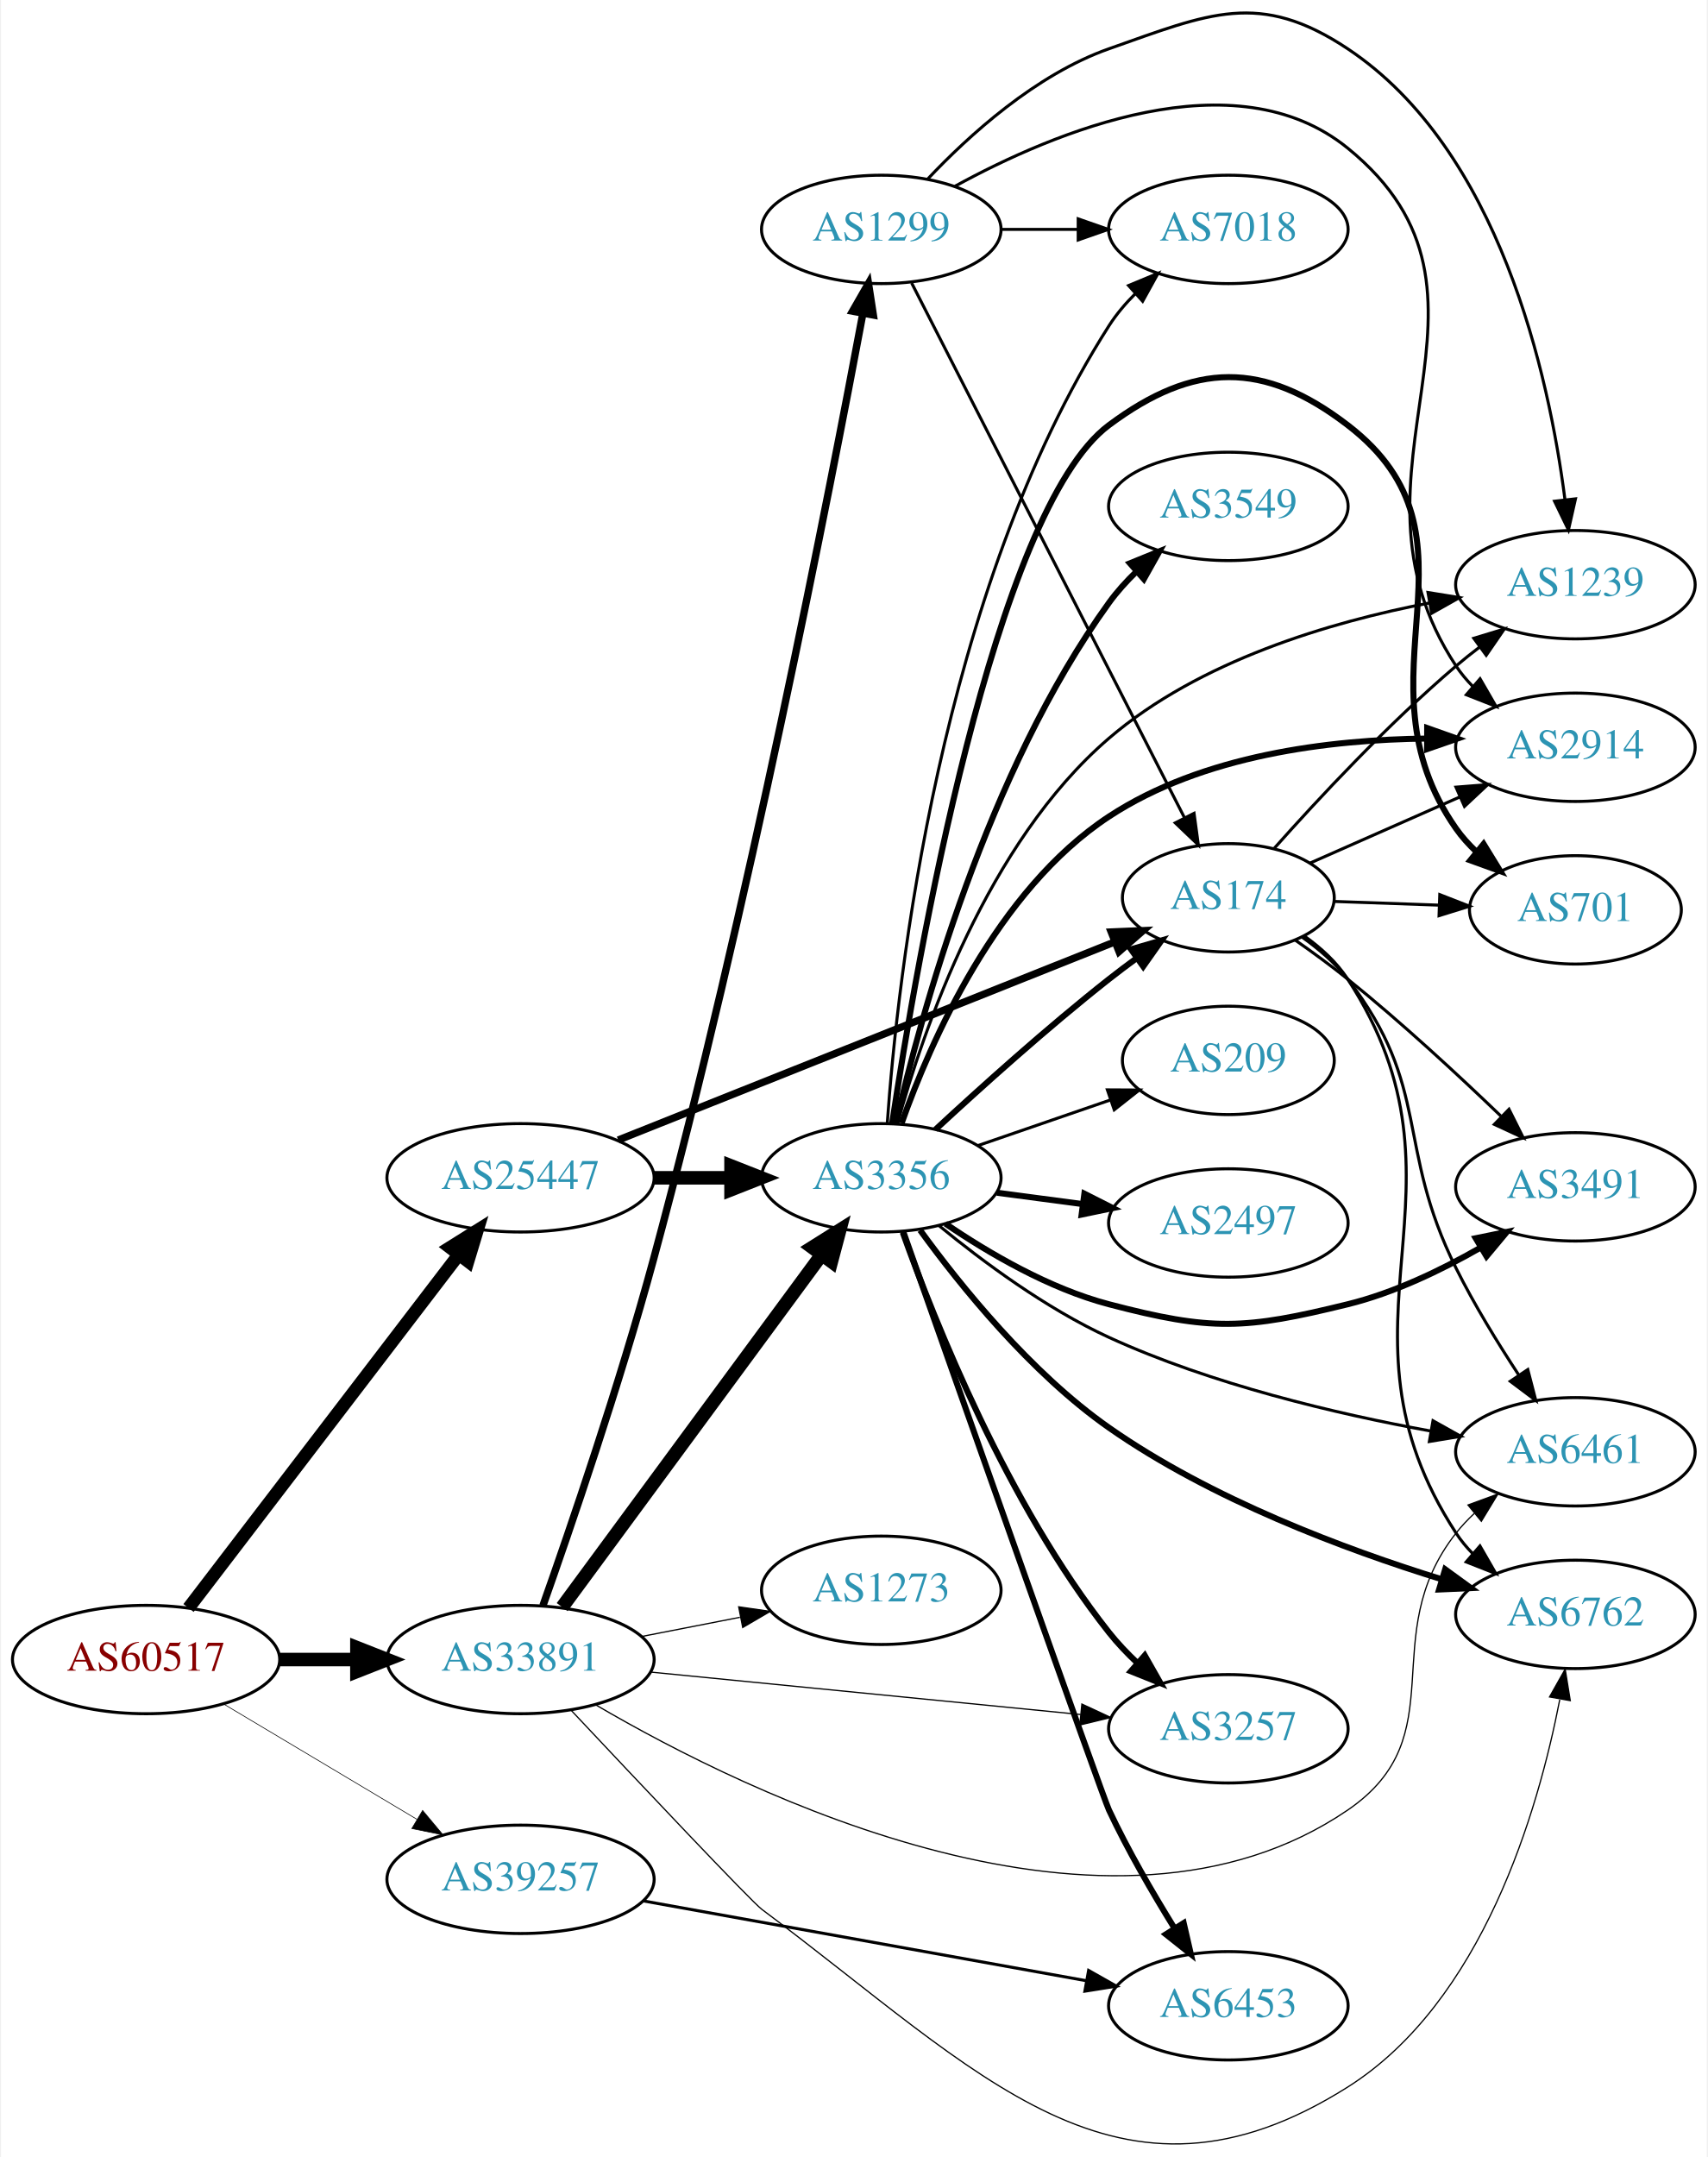
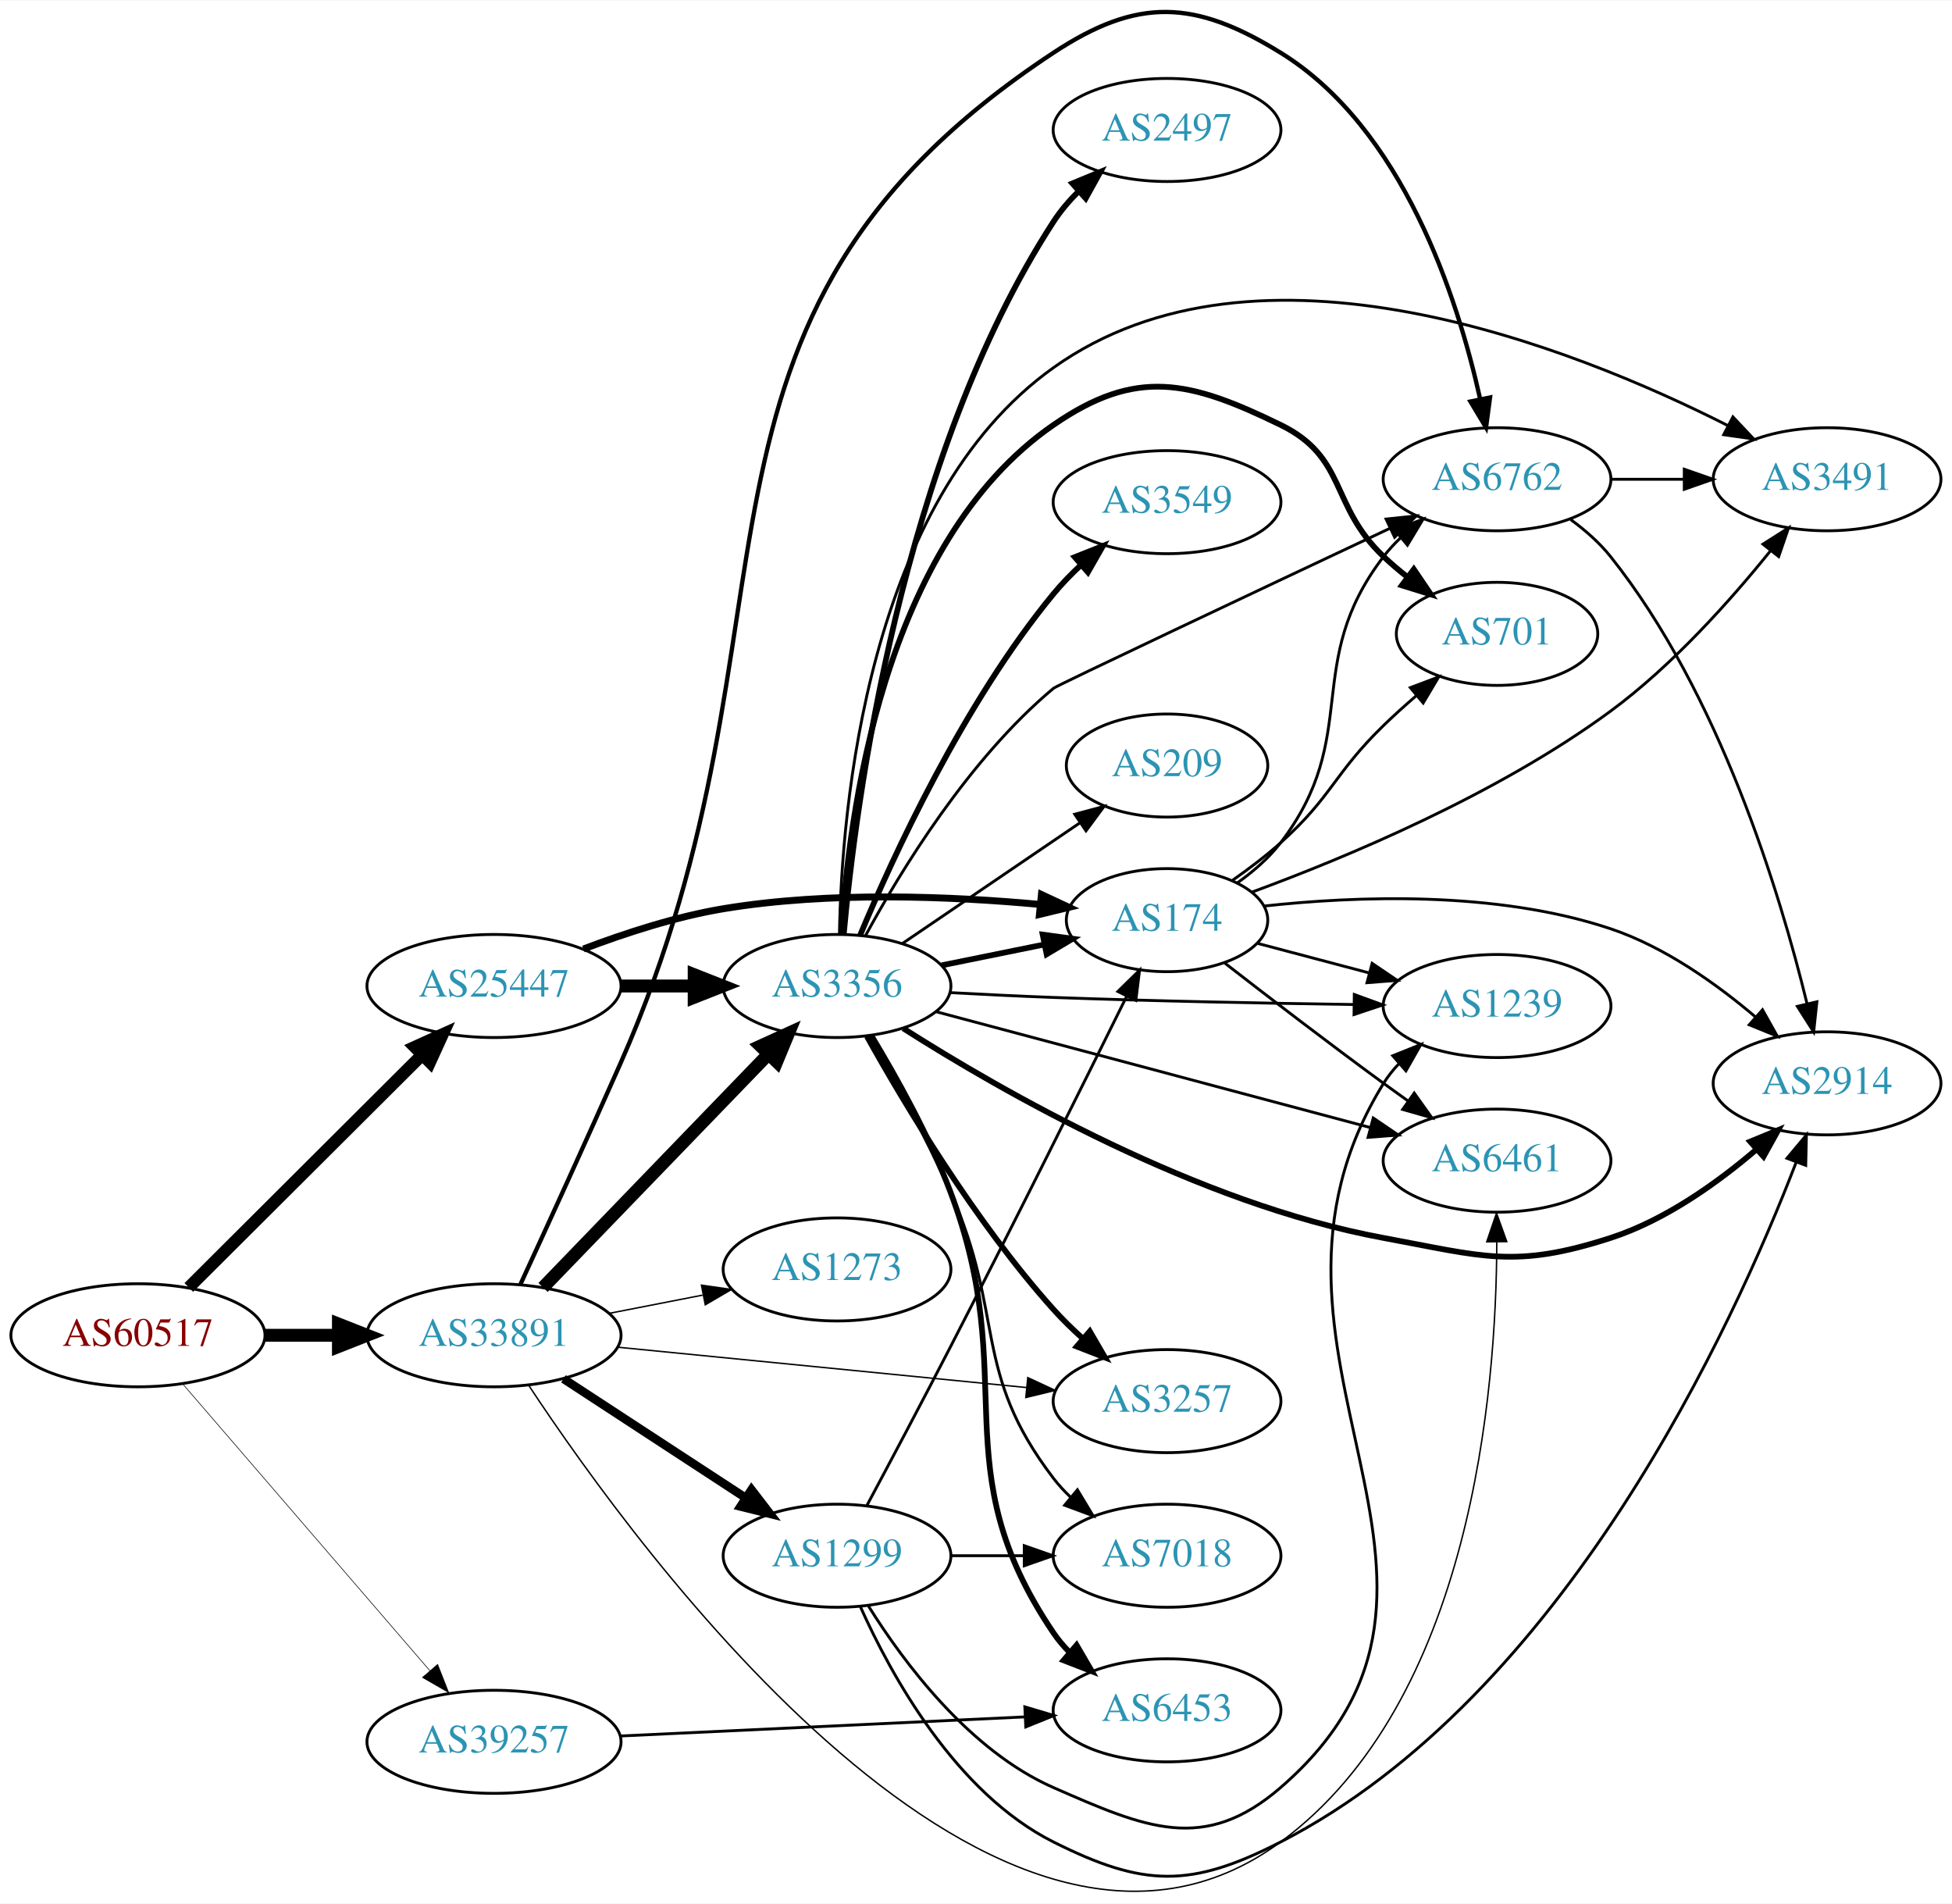
- <svg xmlns="http://www.w3.org/2000/svg" xmlns:xlink="http://www.w3.org/1999/xlink" width="567pt" height="716pt" viewBox="0.00 0.00 566.66 716.42">
-   <g id="graph0" class="graph" transform="scale(1 1) rotate(0) translate(4 712.416)">
-     <polygon fill="white" stroke="none" points="-4,4 -4,-712.416 562.663,-712.416 562.663,4 -4,4" />
+ <svg xmlns="http://www.w3.org/2000/svg" xmlns:xlink="http://www.w3.org/1999/xlink" width="682pt" height="665pt" viewBox="0.00 0.00 681.96 664.71">
+   <g id="graph0" class="graph" transform="scale(1 1) rotate(0) translate(4 660.714)">
+     <polygon fill="white" stroke="none" points="-4,4 -4,-660.714 677.956,-660.714 677.956,4 -4,4" />
    <g id="node1" class="node">
      <g id="a_node1">
        <a xlink:href="/asn/60517" xlink:title="AS60517 ~ AS-CABLEVISION [AT]">
-           <ellipse fill="#ffffff" stroke="black" cx="44.196" cy="-161.221" rx="44.393" ry="18" />
-           <text text-anchor="middle" x="44.196" y="-157.521" font-family="Times,serif" font-size="14.00" fill="#880000">AS60517</text>
+           <ellipse fill="#ffffff" stroke="black" cx="44.196" cy="-194.44" rx="44.393" ry="18" />
+           <text text-anchor="middle" x="44.196" y="-190.74" font-family="Times,serif" font-size="14.00" fill="#880000">AS60517</text>
        </a>
      </g>
    </g>
    <g id="node2" class="node">
      <g id="a_node2">
        <a xlink:href="/asn/25447" xlink:title="AS25447 ~ Hackl-Str. 1, Object 2 [AT]">
-           <ellipse fill="#ffffff" stroke="black" cx="168.588" cy="-321.221" rx="44.393" ry="18" />
-           <text text-anchor="middle" x="168.588" y="-317.521" font-family="Times,serif" font-size="14.00" fill="#2c94b3">AS25447</text>
+           <ellipse fill="#ffffff" stroke="black" cx="168.588" cy="-316.44" rx="44.393" ry="18" />
+           <text text-anchor="middle" x="168.588" y="-312.74" font-family="Times,serif" font-size="14.00" fill="#2c94b3">AS25447</text>
        </a>
      </g>
    </g>
    <g id="edge1" class="edge">
-       <path fill="none" stroke="black" stroke-width="4.286" d="M58.294,-178.343C79.806,-206.465 122.737,-262.588 147.916,-295.504" />
-       <polygon fill="black" stroke="black" stroke-width="4.286" points="145.159,-298.072 154.213,-303.736 151.116,-293.515 145.159,-298.072" />
+       <path fill="none" stroke="black" stroke-width="4.286" d="M61.958,-211.148C82.989,-232.112 119.21,-268.217 143.282,-292.212" />
+       <polygon fill="black" stroke="black" stroke-width="4.286" points="140.907,-295.139 150.636,-299.543 146.201,-289.827 140.907,-295.139" />
    </g>
    <g id="node3" class="node">
      <g id="a_node3">
        <a xlink:href="/asn/33891" xlink:title="AS33891 ~ CORE-BACKBONE GMBH GLOBAL NETWORK [DE]">
-           <ellipse fill="#ffffff" stroke="black" cx="168.588" cy="-161.221" rx="44.393" ry="18" />
-           <text text-anchor="middle" x="168.588" y="-157.521" font-family="Times,serif" font-size="14.00" fill="#2c94b3">AS33891</text>
+           <ellipse fill="#ffffff" stroke="black" cx="168.588" cy="-194.44" rx="44.393" ry="18" />
+           <text text-anchor="middle" x="168.588" y="-190.74" font-family="Times,serif" font-size="14.00" fill="#2c94b3">AS33891</text>
        </a>
      </g>
    </g>
    <g id="edge2" class="edge">
-       <path fill="none" stroke="black" stroke-width="4.5" d="M88.692,-161.221C96.898,-161.221 105.569,-161.221 114.041,-161.221" />
-       <polygon fill="black" stroke="black" stroke-width="4.5" points="114.233,-165.158 124.233,-161.221 114.233,-157.283 114.233,-165.158" />
+       <path fill="none" stroke="black" stroke-width="4.5" d="M88.692,-194.44C96.898,-194.44 105.569,-194.44 114.041,-194.44" />
+       <polygon fill="black" stroke="black" stroke-width="4.5" points="114.233,-198.378 124.233,-194.44 114.233,-190.503 114.233,-198.378" />
    </g>
    <g id="node4" class="node">
      <g id="a_node4">
        <a xlink:href="/asn/39257" xlink:title="AS39257 ~ INC [DE]">
-           <ellipse fill="#ffffff" stroke="black" cx="168.588" cy="-88.221" rx="44.393" ry="18" />
-           <text text-anchor="middle" x="168.588" y="-84.521" font-family="Times,serif" font-size="14.00" fill="#2c94b3">AS39257</text>
+           <ellipse fill="#ffffff" stroke="black" cx="168.588" cy="-52.44" rx="44.393" ry="18" />
+           <text text-anchor="middle" x="168.588" y="-48.74" font-family="Times,serif" font-size="14.00" fill="#2c94b3">AS39257</text>
        </a>
      </g>
    </g>
    <g id="edge3" class="edge">
-       <path fill="none" stroke="black" stroke-width="0.214" d="M69.964,-146.448C88.461,-135.415 113.94,-120.219 134.23,-108.117" />
-       <polygon fill="black" stroke="black" stroke-width="0.214" points="136.062,-111.1 142.857,-102.971 132.476,-105.088 136.062,-111.1" />
+       <path fill="none" stroke="black" stroke-width="0.214" d="M59.959,-177.312C81.462,-152.364 121.519,-105.89 146.236,-77.213" />
+       <polygon fill="black" stroke="black" stroke-width="0.214" points="148.895,-79.49 152.773,-69.63 143.593,-74.919 148.895,-79.49" />
    </g>
    <g id="node5" class="node">
      <g id="a_node5">
        <a xlink:href="/asn/174" xlink:title="AS174 ~ Cogent Communications [US]">
-           <ellipse fill="#ffffff" stroke="black" cx="403.724" cy="-414.221" rx="35.194" ry="18" />
-           <text text-anchor="middle" x="403.724" y="-410.521" font-family="Times,serif" font-size="14.00" fill="#2c94b3">AS174</text>
+           <ellipse fill="#ffffff" stroke="black" cx="403.724" cy="-339.44" rx="35.194" ry="18" />
+           <text text-anchor="middle" x="403.724" y="-335.74" font-family="Times,serif" font-size="14.00" fill="#2c94b3">AS174</text>
        </a>
      </g>
    </g>
    <g id="edge4" class="edge">
-       <path fill="none" stroke="black" stroke-width="2.423" d="M201.03,-333.763C243.873,-350.854 320.45,-381.401 365.918,-399.538" />
-       <polygon fill="black" stroke="black" stroke-width="2.423" points="364.813,-402.866 375.399,-403.32 367.407,-396.364 364.813,-402.866" />
+       <path fill="none" stroke="black" stroke-width="2.423" d="M199.823,-329.361C214.341,-334.883 232.161,-340.685 248.784,-343.44 285.75,-349.569 328.381,-347.788 359.394,-344.921" />
+       <polygon fill="black" stroke="black" stroke-width="2.423" points="359.839,-348.394 369.441,-343.917 359.143,-341.429 359.839,-348.394" />
    </g>
    <g id="node6" class="node">
      <g id="a_node6">
        <a xlink:href="/asn/3356" xlink:title="AS3356 ~ Level 3 Parent, LLC [US]">
-           <ellipse fill="#ffffff" stroke="black" cx="288.431" cy="-321.221" rx="39.794" ry="18" />
-           <text text-anchor="middle" x="288.431" y="-317.521" font-family="Times,serif" font-size="14.00" fill="#2c94b3">AS3356</text>
+           <ellipse fill="#ffffff" stroke="black" cx="288.431" cy="-316.44" rx="39.794" ry="18" />
+           <text text-anchor="middle" x="288.431" y="-312.74" font-family="Times,serif" font-size="14.00" fill="#2c94b3">AS3356</text>
        </a>
      </g>
    </g>
    <g id="edge5" class="edge">
-       <path fill="none" stroke="black" stroke-width="4.5" d="M212.799,-321.221C221.112,-321.221 229.875,-321.221 238.357,-321.221" />
-       <polygon fill="black" stroke="black" stroke-width="4.5" points="238.516,-325.158 248.516,-321.221 238.516,-317.283 238.516,-325.158" />
+       <path fill="none" stroke="black" stroke-width="4.5" d="M212.799,-316.44C221.112,-316.44 229.875,-316.44 238.357,-316.44" />
+       <polygon fill="black" stroke="black" stroke-width="4.5" points="238.516,-320.378 248.516,-316.44 238.516,-312.503 238.516,-320.378" />
    </g>
    <g id="edge28" class="edge">
-       <path fill="none" stroke="black" stroke-width="4.5" d="M182.424,-178.648C203.232,-206.901 244.429,-262.835 268.573,-295.617" />
-       <polygon fill="black" stroke="black" stroke-width="4.5" points="265.51,-298.098 274.611,-303.815 271.851,-293.428 265.51,-298.098" />
-     </g>
-     <g id="node8" class="node">
-       <g id="a_node8">
-         <a xlink:href="/asn/6762" xlink:title="AS6762 ~ TELECOM ITALIA SPARKLE S.p.A. [IT]">
-           <ellipse fill="#ffffff" stroke="black" cx="519.017" cy="-176.221" rx="39.794" ry="18" />
-           <text text-anchor="middle" x="519.017" y="-172.521" font-family="Times,serif" font-size="14.00" fill="#2c94b3">AS6762</text>
-         </a>
-       </g>
-     </g>
-     <g id="edge30" class="edge">
-       <path fill="none" stroke="black" stroke-width="0.409" d="M185.434,-144.327C207.498,-120.845 245.192,-80.9 248.784,-78.221 321.22,-24.185 366.971,29.05 443.37,-19.221 488.19,-47.538 506.647,-110.915 513.818,-147.905" />
-       <polygon fill="black" stroke="black" stroke-width="0.409" points="510.423,-148.8 515.626,-158.028 517.314,-147.569 510.423,-148.8" />
+       <path fill="none" stroke="black" stroke-width="4.5" d="M185.727,-211.148C206.09,-232.23 241.243,-268.624 264.418,-292.616" />
+       <polygon fill="black" stroke="black" stroke-width="4.5" points="261.708,-295.477 271.487,-299.934 267.372,-290.006 261.708,-295.477" />
+     </g>
+     <g id="node7" class="node">
+       <g id="a_node7">
+         <a xlink:href="/asn/6461" xlink:title="AS6461 ~ Zayo Bandwidth [US]">
+           <ellipse fill="#ffffff" stroke="black" cx="519.017" cy="-255.44" rx="39.794" ry="18" />
+           <text text-anchor="middle" x="519.017" y="-251.74" font-family="Times,serif" font-size="14.00" fill="#2c94b3">AS6461</text>
+         </a>
+       </g>
+     </g>
+     <g id="edge27" class="edge">
+       <path fill="none" stroke="black" stroke-width="0.5" d="M180.859,-176.732C218.845,-119.213 345.289,54.59 443.37,-17.44 510.17,-66.498 518.811,-175.225 518.918,-226.985" />
+       <polygon fill="black" stroke="black" stroke-width="0.5" points="515.417,-227.093 518.829,-237.123 522.416,-227.154 515.417,-227.093" />
    </g>
    <g id="node11" class="node">
      <g id="a_node11">
-         <a xlink:href="/asn/6461" xlink:title="AS6461 ~ Zayo Bandwidth [US]">
-           <ellipse fill="#ffffff" stroke="black" cx="519.017" cy="-230.221" rx="39.794" ry="18" />
-           <text text-anchor="middle" x="519.017" y="-226.521" font-family="Times,serif" font-size="14.00" fill="#2c94b3">AS6461</text>
+         <a xlink:href="/asn/3257" xlink:title="AS3257 ~ GTT [DE]">
+           <ellipse fill="#ffffff" stroke="black" cx="403.724" cy="-171.44" rx="39.794" ry="18" />
+           <text text-anchor="middle" x="403.724" y="-167.74" font-family="Times,serif" font-size="14.00" fill="#2c94b3">AS3257</text>
        </a>
      </g>
    </g>
    <g id="edge26" class="edge">
-       <path fill="none" stroke="black" stroke-width="0.409" d="M193.597,-146.153C244.396,-116.393 364.551,-57.425 443.37,-111.221 479.636,-135.973 452.208,-168.723 479.37,-203.221 481.174,-205.511 483.224,-207.688 485.417,-209.737" />
-       <polygon fill="black" stroke="black" stroke-width="0.409" points="483.326,-212.548 493.273,-216.195 487.771,-207.141 483.326,-212.548" />
-     </g>
-     <g id="node16" class="node">
-       <g id="a_node16">
-         <a xlink:href="/asn/3257" xlink:title="AS3257 ~ GTT [DE]">
-           <ellipse fill="#ffffff" stroke="black" cx="403.724" cy="-138.221" rx="39.794" ry="18" />
-           <text text-anchor="middle" x="403.724" y="-134.521" font-family="Times,serif" font-size="14.00" fill="#2c94b3">AS3257</text>
-         </a>
-       </g>
-     </g>
-     <g id="edge27" class="edge">
-       <path fill="none" stroke="black" stroke-width="0.409" d="M211.807,-157.055C252.053,-153.085 312.592,-147.113 354.669,-142.961" />
-       <polygon fill="black" stroke="black" stroke-width="0.409" points="355.07,-146.439 364.679,-141.974 354.383,-139.473 355.07,-146.439" />
+       <path fill="none" stroke="black" stroke-width="0.5" d="M211.807,-190.275C252.053,-186.305 312.592,-180.332 354.669,-176.181" />
+       <polygon fill="black" stroke="black" stroke-width="0.5" points="355.07,-179.659 364.679,-175.194 354.383,-172.693 355.07,-179.659" />
+     </g>
+     <g id="node14" class="node">
+       <g id="a_node14">
+         <a xlink:href="/asn/6762" xlink:title="AS6762 ~ TELECOM ITALIA SPARKLE S.p.A. [IT]">
+           <ellipse fill="#ffffff" stroke="black" cx="519.017" cy="-493.44" rx="39.794" ry="18" />
+           <text text-anchor="middle" x="519.017" y="-489.74" font-family="Times,serif" font-size="14.00" fill="#2c94b3">AS6762</text>
+         </a>
+       </g>
+     </g>
+     <g id="edge29" class="edge">
+       <path fill="none" stroke="black" stroke-width="1.5" d="M177.825,-212.248C186.605,-231.298 200.855,-262.425 212.784,-289.44 281.735,-445.586 221.576,-548.478 364.077,-642.44 393.498,-661.84 413.385,-660.956 443.37,-642.44 486.093,-616.059 505.196,-556.97 513.07,-521.644" />
+       <polygon fill="black" stroke="black" stroke-width="1.5" points="516.569,-522.008 515.167,-511.506 509.714,-520.59 516.569,-522.008" />
    </g>
    <g id="node19" class="node">
      <g id="a_node19">
        <a xlink:href="/asn/1299" xlink:title="AS1299 ~ Telia Carrier [EU]">
-           <ellipse fill="#ffffff" stroke="black" cx="288.431" cy="-636.221" rx="39.794" ry="18" />
-           <text text-anchor="middle" x="288.431" y="-632.521" font-family="Times,serif" font-size="14.00" fill="#2c94b3">AS1299</text>
+           <ellipse fill="#ffffff" stroke="black" cx="288.431" cy="-117.44" rx="39.794" ry="18" />
+           <text text-anchor="middle" x="288.431" y="-113.74" font-family="Times,serif" font-size="14.00" fill="#2c94b3">AS1299</text>
        </a>
      </g>
    </g>
    <g id="edge25" class="edge">
-       <path fill="none" stroke="black" stroke-width="2.455" d="M176.029,-179.121C185.017,-204.502 201.488,-252.509 212.784,-294.221 244.04,-409.636 271.345,-549.661 282.309,-608.292" />
-       <polygon fill="black" stroke="black" stroke-width="2.455" points="278.895,-609.076 284.164,-618.268 285.777,-607.796 278.895,-609.076" />
+       <path fill="none" stroke="black" stroke-width="3" d="M192.87,-179.228C211.1,-167.316 236.621,-150.64 256.556,-137.615" />
+       <polygon fill="black" stroke="black" stroke-width="3" points="258.54,-140.499 264.997,-132.099 254.711,-134.639 258.54,-140.499" />
    </g>
    <g id="node20" class="node">
      <g id="a_node20">
        <a xlink:href="/asn/1273" xlink:title="AS1273 ~ RIPE Network Coordination Centre [NL]">
-           <ellipse fill="#ffffff" stroke="black" cx="288.431" cy="-184.221" rx="39.794" ry="18" />
-           <text text-anchor="middle" x="288.431" y="-180.521" font-family="Times,serif" font-size="14.00" fill="#2c94b3">AS1273</text>
-         </a>
-       </g>
-     </g>
-     <g id="edge29" class="edge">
-       <path fill="none" stroke="black" stroke-width="0.409" d="M208.828,-168.879C219.28,-170.919 230.666,-173.141 241.444,-175.245" />
-       <polygon fill="black" stroke="black" stroke-width="0.409" points="241.056,-178.735 251.542,-177.216 242.397,-171.865 241.056,-178.735" />
+           <ellipse fill="#ffffff" stroke="black" cx="288.431" cy="-217.44" rx="39.794" ry="18" />
+           <text text-anchor="middle" x="288.431" y="-213.74" font-family="Times,serif" font-size="14.00" fill="#2c94b3">AS1273</text>
+         </a>
+       </g>
+     </g>
+     <g id="edge30" class="edge">
+       <path fill="none" stroke="black" stroke-width="0.5" d="M208.828,-202.099C219.28,-204.139 230.666,-206.361 241.444,-208.465" />
+       <polygon fill="black" stroke="black" stroke-width="0.5" points="241.056,-211.955 251.542,-210.436 242.397,-205.085 241.056,-211.955" />
+     </g>
+     <g id="node16" class="node">
+       <g id="a_node16">
+         <a xlink:href="/asn/6453" xlink:title="AS6453 ~ TATA COMMUNICATIONS (AMERICA) INC [US]">
+           <ellipse fill="#ffffff" stroke="black" cx="403.724" cy="-63.44" rx="39.794" ry="18" />
+           <text text-anchor="middle" x="403.724" y="-59.74" font-family="Times,serif" font-size="14.00" fill="#2c94b3">AS6453</text>
+         </a>
+       </g>
+     </g>
+     <g id="edge31" class="edge">
+       <path fill="none" stroke="black" d="M212.621,-54.471C252.646,-56.359 312.223,-59.17 353.985,-61.141" />
+       <polygon fill="black" stroke="black" points="354.043,-64.647 364.197,-61.623 354.373,-57.655 354.043,-64.647" />
+     </g>
+     <g id="edge19" class="edge">
+       <path fill="none" stroke="black" d="M423.888,-324.452C438.867,-312.823 460.28,-296.388 479.37,-282.44 482.165,-280.399 485.09,-278.295 488.027,-276.206" />
+       <polygon fill="black" stroke="black" points="490.08,-279.04 496.236,-270.417 486.046,-273.32 490.08,-279.04" />
+     </g>
+     <g id="node9" class="node">
+       <g id="a_node9">
+         <a xlink:href="/asn/2914" xlink:title="AS2914 ~ NTT America, Inc. [US]">
+           <ellipse fill="#ffffff" stroke="black" cx="634.31" cy="-282.44" rx="39.794" ry="18" />
+           <text text-anchor="middle" x="634.31" y="-278.74" font-family="Times,serif" font-size="14.00" fill="#2c94b3">AS2914</text>
+         </a>
+       </g>
+     </g>
+     <g id="edge21" class="edge">
+       <path fill="none" stroke="black" d="M437.521,-344.35C469.36,-347.843 518.611,-349.841 558.663,-336.44 577.556,-330.119 595.735,-317.166 609.423,-305.531" />
+       <polygon fill="black" stroke="black" points="611.759,-308.137 616.934,-298.892 607.123,-302.892 611.759,-308.137" />
+     </g>
+     <g id="node10" class="node">
+       <g id="a_node10">
+         <a xlink:href="/asn/1239" xlink:title="AS1239 ~ Sprint [US]">
+           <ellipse fill="#ffffff" stroke="black" cx="519.017" cy="-309.44" rx="39.794" ry="18" />
+           <text text-anchor="middle" x="519.017" y="-305.74" font-family="Times,serif" font-size="14.00" fill="#2c94b3">AS1239</text>
+         </a>
+       </g>
+     </g>
+     <g id="edge24" class="edge">
+       <path fill="none" stroke="black" d="M435.382,-331.322C447.393,-328.142 461.394,-324.434 474.421,-320.985" />
+       <polygon fill="black" stroke="black" points="475.373,-324.353 484.144,-318.41 473.581,-317.586 475.373,-324.353" />
+     </g>
+     <g id="edge23" class="edge">
+       <path fill="none" stroke="black" d="M428.362,-352.518C433.86,-356.425 439.291,-361.111 443.37,-366.44 472.08,-403.951 450.66,-428.93 479.37,-466.44 481.142,-468.756 483.17,-470.95 485.347,-473.011" />
+       <polygon fill="black" stroke="black" points="483.239,-475.81 493.173,-479.493 487.704,-470.419 483.239,-475.81" />
+     </g>
+     <g id="node15" class="node">
+       <g id="a_node15">
+         <a xlink:href="/asn/701" xlink:title="AS701 ~ UUNET [US]">
+           <ellipse fill="#ffffff" stroke="black" cx="519.017" cy="-439.44" rx="35.194" ry="18" />
+           <text text-anchor="middle" x="519.017" y="-435.74" font-family="Times,serif" font-size="14.00" fill="#2c94b3">AS701</text>
+         </a>
+       </g>
+     </g>
+     <g id="edge22" class="edge">
+       <path fill="none" stroke="black" d="M426.68,-353.418C432.325,-357.372 438.247,-361.855 443.37,-366.44 461.44,-382.612 461.977,-390.543 479.37,-407.44 482.932,-410.9 486.823,-414.406 490.721,-417.765" />
+       <polygon fill="black" stroke="black" points="488.716,-420.651 498.627,-424.394 493.213,-415.287 488.716,-420.651" />
    </g>
    <g id="node17" class="node">
      <g id="a_node17">
-         <a xlink:href="/asn/6453" xlink:title="AS6453 ~ TATA COMMUNICATIONS (AMERICA) INC [US]">
-           <ellipse fill="#ffffff" stroke="black" cx="403.724" cy="-46.221" rx="39.794" ry="18" />
-           <text text-anchor="middle" x="403.724" y="-42.521" font-family="Times,serif" font-size="14.00" fill="#2c94b3">AS6453</text>
-         </a>
-       </g>
-     </g>
-     <g id="edge31" class="edge">
-       <path fill="none" stroke="black" d="M209.401,-81.048C250.216,-73.695 313.632,-62.271 356.606,-54.529" />
-       <polygon fill="black" stroke="black" points="357.304,-57.96 366.525,-52.742 356.063,-51.071 357.304,-57.96" />
-     </g>
-     <g id="edge19" class="edge">
-       <path fill="none" stroke="black" d="M428.94,-401.552C434.427,-397.637 439.709,-392.845 443.37,-387.221 488.834,-317.387 433.907,-273.054 479.37,-203.221 480.961,-200.777 482.858,-198.491 484.944,-196.365" />
-       <polygon fill="black" stroke="black" points="487.312,-198.944 492.6,-189.763 482.741,-193.643 487.312,-198.944" />
-     </g>
-     <g id="edge24" class="edge">
-       <path fill="none" stroke="black" d="M428.313,-401.105C433.812,-397.199 439.256,-392.523 443.37,-387.221 471.304,-351.219 459.069,-332.017 479.37,-291.221 485.392,-279.12 493.196,-266.392 500.213,-255.712" />
-       <polygon fill="black" stroke="black" points="503.204,-257.536 505.866,-247.281 497.39,-253.638 503.204,-257.536" />
+         <a xlink:href="/asn/3491" xlink:title="AS3491 ~ PCCW Global, Inc. [US]">
+           <ellipse fill="#ffffff" stroke="black" cx="634.31" cy="-493.44" rx="39.794" ry="18" />
+           <text text-anchor="middle" x="634.31" y="-489.74" font-family="Times,serif" font-size="14.00" fill="#2c94b3">AS3491</text>
+         </a>
+       </g>
+     </g>
+     <g id="edge20" class="edge">
+       <path fill="none" stroke="black" d="M433.471,-349.265C465.813,-361.149 519.001,-383.247 558.663,-412.44 580.237,-428.319 600.551,-451.073 614.524,-468.424" />
+       <polygon fill="black" stroke="black" points="611.914,-470.766 620.853,-476.453 617.412,-466.433 611.914,-470.766" />
+     </g>
+     <g id="edge13" class="edge">
+       <path fill="none" stroke="black" stroke-width="2" d="M324.967,-323.655C336.31,-325.957 348.971,-328.528 360.727,-330.915" />
+       <polygon fill="black" stroke="black" stroke-width="2" points="360.274,-334.394 370.771,-332.954 361.667,-327.534 360.274,-334.394" />
+     </g>
+     <g id="edge6" class="edge">
+       <path fill="none" stroke="black" d="M323.159,-307.44C363.369,-296.709 430.648,-278.756 474.68,-267.005" />
+       <polygon fill="black" stroke="black" points="475.763,-270.339 484.522,-264.379 473.958,-263.576 475.763,-270.339" />
+     </g>
+     <g id="node8" class="node">
+       <g id="a_node8">
+         <a xlink:href="/asn/2497" xlink:title="AS2497 ~ Internet Initiative Japan Inc. [JP]">
+           <ellipse fill="#ffffff" stroke="black" cx="403.724" cy="-615.44" rx="39.794" ry="18" />
+           <text text-anchor="middle" x="403.724" y="-611.74" font-family="Times,serif" font-size="14.00" fill="#2c94b3">AS2497</text>
+         </a>
+       </g>
+     </g>
+     <g id="edge7" class="edge">
+       <path fill="none" stroke="black" stroke-width="2" d="M290.77,-334.487C294.876,-379.846 310.473,-500.888 364.077,-583.44 366.546,-587.242 369.607,-590.82 372.919,-594.108" />
+       <polygon fill="black" stroke="black" stroke-width="2" points="370.644,-596.769 380.434,-600.819 375.306,-591.548 370.644,-596.769" />
+     </g>
+     <g id="edge8" class="edge">
+       <path fill="none" stroke="black" stroke-width="2" d="M311.562,-301.638C345.763,-279.851 414.322,-240.431 479.37,-228.44 514.028,-222.052 525.136,-217.585 558.663,-228.44 577.744,-234.619 596.042,-247.7 609.745,-259.439" />
+       <polygon fill="black" stroke="black" stroke-width="2" points="607.461,-262.092 617.254,-266.134 612.119,-256.867 607.461,-262.092" />
+     </g>
+     <g id="edge9" class="edge">
+       <path fill="none" stroke="black" d="M327.778,-314.135C339.431,-313.502 352.275,-312.872 364.077,-312.44 399.084,-311.162 438.59,-310.406 468.816,-309.973" />
+       <polygon fill="black" stroke="black" points="469.146,-313.469 479.097,-309.833 469.05,-306.47 469.146,-313.469" />
+     </g>
+     <g id="edge10" class="edge">
+       <path fill="none" stroke="black" stroke-width="2" d="M298.866,-298.857C311.802,-275.622 336.592,-234.06 364.077,-203.44 367.172,-199.993 370.649,-196.596 374.216,-193.378" />
+       <polygon fill="black" stroke="black" stroke-width="2" points="376.733,-195.831 382.054,-186.67 372.181,-190.513 376.733,-195.831" />
    </g>
    <g id="node12" class="node">
      <g id="a_node12">
-         <a xlink:href="/asn/701" xlink:title="AS701 ~ UUNET [US]">
-           <ellipse fill="#ffffff" stroke="black" cx="519.017" cy="-410.221" rx="35.194" ry="18" />
-           <text text-anchor="middle" x="519.017" y="-406.521" font-family="Times,serif" font-size="14.00" fill="#2c94b3">AS701</text>
-         </a>
-       </g>
-     </g>
-     <g id="edge21" class="edge">
-       <path fill="none" stroke="black" d="M439.023,-413.01C449.893,-412.626 462.071,-412.196 473.548,-411.791" />
-       <polygon fill="black" stroke="black" points="473.964,-415.278 483.834,-411.427 473.717,-408.283 473.964,-415.278" />
+         <a xlink:href="/asn/3549" xlink:title="AS3549 ~ Level 3 Parent, LLC [US]">
+           <ellipse fill="#ffffff" stroke="black" cx="403.724" cy="-485.44" rx="39.794" ry="18" />
+           <text text-anchor="middle" x="403.724" y="-481.74" font-family="Times,serif" font-size="14.00" fill="#2c94b3">AS3549</text>
+         </a>
+       </g>
+     </g>
+     <g id="edge11" class="edge">
+       <path fill="none" stroke="black" stroke-width="2" d="M296.491,-334.174C307.959,-361.614 332.562,-415.182 364.077,-453.44 366.959,-456.939 370.266,-460.337 373.706,-463.531" />
+       <polygon fill="black" stroke="black" stroke-width="2" points="371.491,-466.243 381.336,-470.158 376.081,-460.958 371.491,-466.243" />
    </g>
    <g id="node13" class="node">
      <g id="a_node13">
-         <a xlink:href="/asn/3491" xlink:title="AS3491 ~ PCCW Global, Inc. [US]">
-           <ellipse fill="#ffffff" stroke="black" cx="519.017" cy="-318.221" rx="39.794" ry="18" />
-           <text text-anchor="middle" x="519.017" y="-314.521" font-family="Times,serif" font-size="14.00" fill="#2c94b3">AS3491</text>
-         </a>
-       </g>
-     </g>
-     <g id="edge23" class="edge">
-       <path fill="none" stroke="black" d="M425.964,-400.155C431.728,-396.131 437.888,-391.635 443.37,-387.221 461.114,-372.931 479.945,-355.507 494.253,-341.744" />
-       <polygon fill="black" stroke="black" points="496.962,-343.993 501.702,-334.517 492.088,-338.969 496.962,-343.993" />
-     </g>
-     <g id="node14" class="node">
-       <g id="a_node14">
-         <a xlink:href="/asn/2914" xlink:title="AS2914 ~ NTT America, Inc. [US]">
-           <ellipse fill="#ffffff" stroke="black" cx="519.017" cy="-464.221" rx="39.794" ry="18" />
-           <text text-anchor="middle" x="519.017" y="-460.521" font-family="Times,serif" font-size="14.00" fill="#2c94b3">AS2914</text>
-         </a>
-       </g>
-     </g>
-     <g id="edge20" class="edge">
-       <path fill="none" stroke="black" d="M431,-425.817C445.754,-432.328 464.41,-440.562 480.66,-447.734" />
-       <polygon fill="black" stroke="black" points="479.341,-450.977 489.903,-451.813 482.167,-444.573 479.341,-450.977" />
-     </g>
-     <g id="node15" class="node">
-       <g id="a_node15">
-         <a xlink:href="/asn/1239" xlink:title="AS1239 ~ Sprint [US]">
-           <ellipse fill="#ffffff" stroke="black" cx="519.017" cy="-518.221" rx="39.794" ry="18" />
-           <text text-anchor="middle" x="519.017" y="-514.521" font-family="Times,serif" font-size="14.00" fill="#2c94b3">AS1239</text>
-         </a>
-       </g>
-     </g>
-     <g id="edge22" class="edge">
-       <path fill="none" stroke="black" d="M419.045,-430.741C433.494,-446.973 456.831,-472.028 479.37,-491.221 481.863,-493.343 484.52,-495.461 487.23,-497.525" />
-       <polygon fill="black" stroke="black" points="485.265,-500.424 495.403,-503.502 489.397,-494.774 485.265,-500.424" />
+         <a xlink:href="/asn/7018" xlink:title="AS7018 ~ AT&amp;T Services, Inc. [US]">
+           <ellipse fill="#ffffff" stroke="black" cx="403.724" cy="-117.44" rx="39.794" ry="18" />
+           <text text-anchor="middle" x="403.724" y="-113.74" font-family="Times,serif" font-size="14.00" fill="#2c94b3">AS7018</text>
+         </a>
+       </g>
+     </g>
+     <g id="edge12" class="edge">
+       <path fill="none" stroke="black" d="M299.7,-299.05C307.951,-284.688 319.533,-263.62 328.077,-244.44 347.299,-201.292 335.367,-181.951 364.077,-144.44 365.849,-142.125 367.877,-139.931 370.054,-137.87" />
+       <polygon fill="black" stroke="black" points="372.411,-140.462 377.881,-131.388 367.946,-135.071 372.411,-140.462" />
    </g>
    <g id="edge14" class="edge">
-       <path fill="none" stroke="black" stroke-width="2" d="M306.444,-337.267C321.27,-351.004 343.553,-371.063 364.077,-387.221 367.015,-389.534 370.136,-391.881 373.28,-394.177" />
-       <polygon fill="black" stroke="black" stroke-width="2" points="371.374,-397.117 381.548,-400.074 375.439,-391.418 371.374,-397.117" />
-     </g>
-     <g id="node7" class="node">
-       <g id="a_node7">
-         <a xlink:href="/asn/2497" xlink:title="AS2497 ~ Internet Initiative Japan Inc. [JP]">
-           <ellipse fill="#ffffff" stroke="black" cx="403.724" cy="-306.221" rx="39.794" ry="18" />
-           <text text-anchor="middle" x="403.724" y="-302.521" font-family="Times,serif" font-size="14.00" fill="#2c94b3">AS2497</text>
-         </a>
-       </g>
-     </g>
-     <g id="edge6" class="edge">
-       <path fill="none" stroke="black" stroke-width="2" d="M326.841,-316.267C335.929,-315.064 345.766,-313.762 355.251,-312.506" />
-       <polygon fill="black" stroke="black" stroke-width="2" points="355.899,-315.951 365.353,-311.169 354.98,-309.011 355.899,-315.951" />
-     </g>
-     <g id="edge7" class="edge">
-       <path fill="none" stroke="black" stroke-width="2" d="M301.334,-303.827C314.726,-285.382 338.037,-256.444 364.077,-238.221 397.984,-214.492 442.306,-197.872 474.68,-187.854" />
-       <polygon fill="black" stroke="black" stroke-width="2" points="475.749,-191.187 484.318,-184.956 473.734,-184.483 475.749,-191.187" />
-     </g>
-     <g id="node9" class="node">
-       <g id="a_node9">
-         <a xlink:href="/asn/3549" xlink:title="AS3549 ~ Level 3 Parent, LLC [US]">
-           <ellipse fill="#ffffff" stroke="black" cx="403.724" cy="-544.221" rx="39.794" ry="18" />
-           <text text-anchor="middle" x="403.724" y="-540.521" font-family="Times,serif" font-size="14.00" fill="#2c94b3">AS3549</text>
-         </a>
-       </g>
-     </g>
-     <g id="edge8" class="edge">
-       <path fill="none" stroke="black" stroke-width="2" d="M293.262,-339.277C301.498,-375.003 323.512,-456.1 364.077,-512.221 366.732,-515.894 369.905,-519.396 373.274,-522.645" />
-       <polygon fill="black" stroke="black" stroke-width="2" points="371.027,-525.329 380.842,-529.32 375.658,-520.08 371.027,-525.329" />
-     </g>
-     <g id="node10" class="node">
-       <g id="a_node10">
-         <a xlink:href="/asn/7018" xlink:title="AS7018 ~ AT&amp;T Services, Inc. [US]">
-           <ellipse fill="#ffffff" stroke="black" cx="403.724" cy="-636.221" rx="39.794" ry="18" />
-           <text text-anchor="middle" x="403.724" y="-632.521" font-family="Times,serif" font-size="14.00" fill="#2c94b3">AS7018</text>
-         </a>
-       </g>
-     </g>
-     <g id="edge9" class="edge">
-       <path fill="none" stroke="black" d="M290.412,-339.296C293.728,-386.516 307.72,-516.014 364.077,-604.221 366.518,-608.04 369.562,-611.629 372.865,-614.923" />
-       <polygon fill="black" stroke="black" points="370.586,-617.58 380.373,-621.638 375.253,-612.363 370.586,-617.58" />
-     </g>
-     <g id="edge10" class="edge">
-       <path fill="none" stroke="black" d="M307.546,-305.384C321.961,-293.55 343.126,-277.822 364.077,-268.221 398.14,-252.611 439.499,-242.858 470.766,-237.146" />
-       <polygon fill="black" stroke="black" points="471.711,-240.534 480.958,-235.362 470.504,-233.639 471.711,-240.534" />
-     </g>
-     <g id="edge11" class="edge">
-       <path fill="none" stroke="black" stroke-width="2" d="M292.044,-339.406C300.018,-392.066 325.847,-542.738 364.077,-571.221 392.337,-592.276 415.404,-592.665 443.37,-571.221 492.307,-533.696 443.956,-487.705 479.37,-437.221 481.297,-434.473 483.598,-431.914 486.104,-429.552" />
-       <polygon fill="black" stroke="black" stroke-width="2" points="488.521,-432.097 494.067,-423.07 484.102,-426.668 488.521,-432.097" />
-     </g>
-     <g id="edge12" class="edge">
-       <path fill="none" stroke="black" stroke-width="2" d="M309.737,-305.992C324.086,-296.22 344.227,-284.422 364.077,-279.221 398.168,-270.288 409.145,-270.819 443.37,-279.221 458.682,-282.979 474.338,-290.491 487.332,-297.927" />
-       <polygon fill="black" stroke="black" stroke-width="2" points="485.901,-301.149 496.28,-303.273 489.491,-295.14 485.901,-301.149" />
-     </g>
-     <g id="edge13" class="edge">
-       <path fill="none" stroke="black" stroke-width="2" d="M295.182,-339.358C304.773,-366.393 326.758,-416.7 364.077,-441.221 395.154,-461.64 437.3,-466.752 469.637,-467.114" />
-       <polygon fill="black" stroke="black" stroke-width="2" points="469.777,-470.614 479.764,-467.078 469.752,-463.614 469.777,-470.614" />
+       <path fill="none" stroke="black" d="M298.362,-333.989C310.573,-356.52 334.389,-395.66 364.077,-420.44 365.316,-421.474 436.458,-455.048 481.585,-476.299" />
+       <polygon fill="black" stroke="black" points="480.246,-479.538 490.785,-480.631 483.228,-473.205 480.246,-479.538" />
    </g>
    <g id="edge15" class="edge">
-       <path fill="none" stroke="black" d="M293.835,-339.276C302.24,-369.969 323.456,-432.373 364.077,-467.221 394.093,-492.97 437.517,-505.817 470.598,-512.168" />
-       <polygon fill="black" stroke="black" points="470.046,-515.625 480.506,-513.937 471.277,-508.734 470.046,-515.625" />
+       <path fill="none" stroke="black" stroke-width="2" d="M289.976,-334.541C292.283,-374.731 304.115,-471.114 364.077,-512.44 393.094,-532.44 411.689,-527.876 443.37,-512.44 466.709,-501.069 460.522,-484.293 479.37,-466.44 481.944,-464.003 484.753,-461.617 487.644,-459.335" />
+       <polygon fill="black" stroke="black" stroke-width="2" points="489.936,-461.993 495.882,-453.224 485.765,-456.371 489.936,-461.993" />
    </g>
    <g id="edge16" class="edge">
-       <path fill="none" stroke="black" stroke-width="2" d="M295.554,-303.094C306.22,-273.264 330.336,-212.883 364.077,-170.221 366.889,-166.666 370.154,-163.234 373.572,-160.022" />
-       <polygon fill="black" stroke="black" stroke-width="2" points="375.95,-162.592 381.183,-153.38 371.347,-157.318 375.95,-162.592" />
+       <path fill="none" stroke="black" stroke-width="2" d="M300.476,-299.008C309.06,-284.794 320.709,-263.95 328.077,-244.44 352.913,-178.685 324.661,-148.638 364.077,-90.44 365.712,-88.026 367.641,-85.761 369.749,-83.65" />
+       <polygon fill="black" stroke="black" stroke-width="2" points="372.116,-86.232 377.447,-77.076 367.57,-80.909 372.116,-86.232" />
    </g>
    <g id="edge17" class="edge">
-       <path fill="none" stroke="black" stroke-width="2" d="M295.711,-303.406C313.303,-253.526 361.924,-115.807 364.077,-111.221 370.329,-97.905 378.512,-83.794 385.737,-72.134" />
-       <polygon fill="black" stroke="black" stroke-width="2" points="388.891,-73.695 391.272,-63.371 382.973,-69.957 388.891,-73.695" />
+       <path fill="none" stroke="black" d="M289.275,-334.69C290.02,-377.803 298.642,-485.821 364.077,-532.44 435.529,-583.346 545.04,-539.844 599.759,-512.137" />
+       <polygon fill="black" stroke="black" points="601.421,-515.218 608.688,-507.508 598.199,-509.004 601.421,-515.218" />
    </g>
    <g id="node18" class="node">
      <g id="a_node18">
        <a xlink:href="/asn/209" xlink:title="AS209 ~ CenturyLink Communications, LLC [US]">
-           <ellipse fill="#ffffff" stroke="black" cx="403.724" cy="-360.221" rx="35.194" ry="18" />
-           <text text-anchor="middle" x="403.724" y="-356.521" font-family="Times,serif" font-size="14.00" fill="#2c94b3">AS209</text>
+           <ellipse fill="#ffffff" stroke="black" cx="403.724" cy="-393.44" rx="35.194" ry="18" />
+           <text text-anchor="middle" x="403.724" y="-389.74" font-family="Times,serif" font-size="14.00" fill="#2c94b3">AS209</text>
        </a>
      </g>
    </g>
    <g id="edge18" class="edge">
-       <path fill="none" stroke="black" d="M320.389,-331.878C334.016,-336.569 350.159,-342.126 364.526,-347.071" />
-       <polygon fill="black" stroke="black" points="363.54,-350.434 374.135,-350.379 365.819,-343.815 363.54,-350.434" />
+       <path fill="none" stroke="black" d="M311.275,-331.287C328.895,-343.262 353.85,-360.223 373.241,-373.403" />
+       <polygon fill="black" stroke="black" points="371.475,-376.434 381.713,-379.16 375.41,-370.644 371.475,-376.434" />
+     </g>
+     <g id="edge37" class="edge">
+       <path fill="none" stroke="black" d="M544.715,-479.38C549.803,-475.659 554.785,-471.304 558.663,-466.44 596.777,-418.646 617.906,-348.779 627.292,-310.35" />
+       <polygon fill="black" stroke="black" points="630.752,-310.925 629.633,-300.39 623.938,-309.324 630.752,-310.925" />
+     </g>
+     <g id="edge36" class="edge">
+       <path fill="none" stroke="black" d="M558.689,-493.44C566.892,-493.44 575.656,-493.44 584.188,-493.44" />
+       <polygon fill="black" stroke="black" points="584.427,-496.941 594.427,-493.44 584.427,-489.941 584.427,-496.941" />
+     </g>
+     <g id="edge35" class="edge">
+       <path fill="none" stroke="black" d="M298.913,-135.084C306.806,-149.833 318.293,-171.446 328.077,-190.44 349.98,-232.96 374.722,-282.698 389.504,-312.601" />
+       <polygon fill="black" stroke="black" points="386.551,-314.526 394.116,-321.943 392.827,-311.426 386.551,-314.526" />
+     </g>
+     <g id="edge33" class="edge">
+       <path fill="none" stroke="black" d="M296.576,-99.659C307.237,-75.853 329.799,-34.628 364.077,-17.44 395.58,-1.644 412.022,-1.34 443.37,-17.44 542.645,-68.427 601.667,-198.063 623.554,-254.96" />
+       <polygon fill="black" stroke="black" points="620.303,-256.258 627.095,-264.389 626.856,-253.797 620.303,-256.258" />
    </g>
    <g id="edge34" class="edge">
-       <path fill="none" stroke="black" d="M298.511,-618.429C318.364,-579.525 365.728,-486.714 389.144,-440.831" />
-       <polygon fill="black" stroke="black" points="392.33,-442.287 393.758,-431.789 386.095,-439.105 392.33,-442.287" />
-     </g>
-     <g id="edge33" class="edge">
-       <path fill="none" stroke="black" d="M328.103,-636.221C336.306,-636.221 345.07,-636.221 353.602,-636.221" />
-       <polygon fill="black" stroke="black" points="353.841,-639.721 363.841,-636.221 353.841,-632.721 353.841,-639.721" />
-     </g>
-     <g id="edge35" class="edge">
-       <path fill="none" stroke="black" d="M312.878,-650.542C345.767,-668.584 405.778,-693.759 443.37,-663.221 503.989,-613.976 436.331,-556.392 479.37,-491.221 480.977,-488.787 482.885,-486.509 484.979,-484.388" />
-       <polygon fill="black" stroke="black" points="487.347,-486.968 492.65,-477.796 482.785,-481.659 487.347,-486.968" />
+       <path fill="none" stroke="black" d="M299.397,-99.879C311.7,-80.191 334.653,-49.338 364.077,-36.44 396.354,-22.293 416.708,-13.396 443.37,-36.44 526.97,-108.696 421.318,-188.421 479.37,-282.44 480.902,-284.921 482.756,-287.235 484.813,-289.379" />
+       <polygon fill="black" stroke="black" points="482.579,-292.075 492.413,-296.016 487.183,-286.802 482.579,-292.075" />
    </g>
    <g id="edge32" class="edge">
-       <path fill="none" stroke="black" d="M303.768,-652.873C317.531,-667.472 339.768,-687.662 364.077,-696.221 397.319,-707.924 414.025,-715.735 443.37,-696.221 493.831,-662.664 510.249,-587.693 515.541,-546.563" />
-       <polygon fill="black" stroke="black" points="519.044,-546.736 516.709,-536.401 512.09,-545.936 519.044,-546.736" />
+       <path fill="none" stroke="black" d="M328.103,-117.44C336.306,-117.44 345.07,-117.44 353.602,-117.44" />
+       <polygon fill="black" stroke="black" points="353.841,-120.941 363.841,-117.44 353.841,-113.941 353.841,-120.941" />
    </g>
  </g>
</svg>
